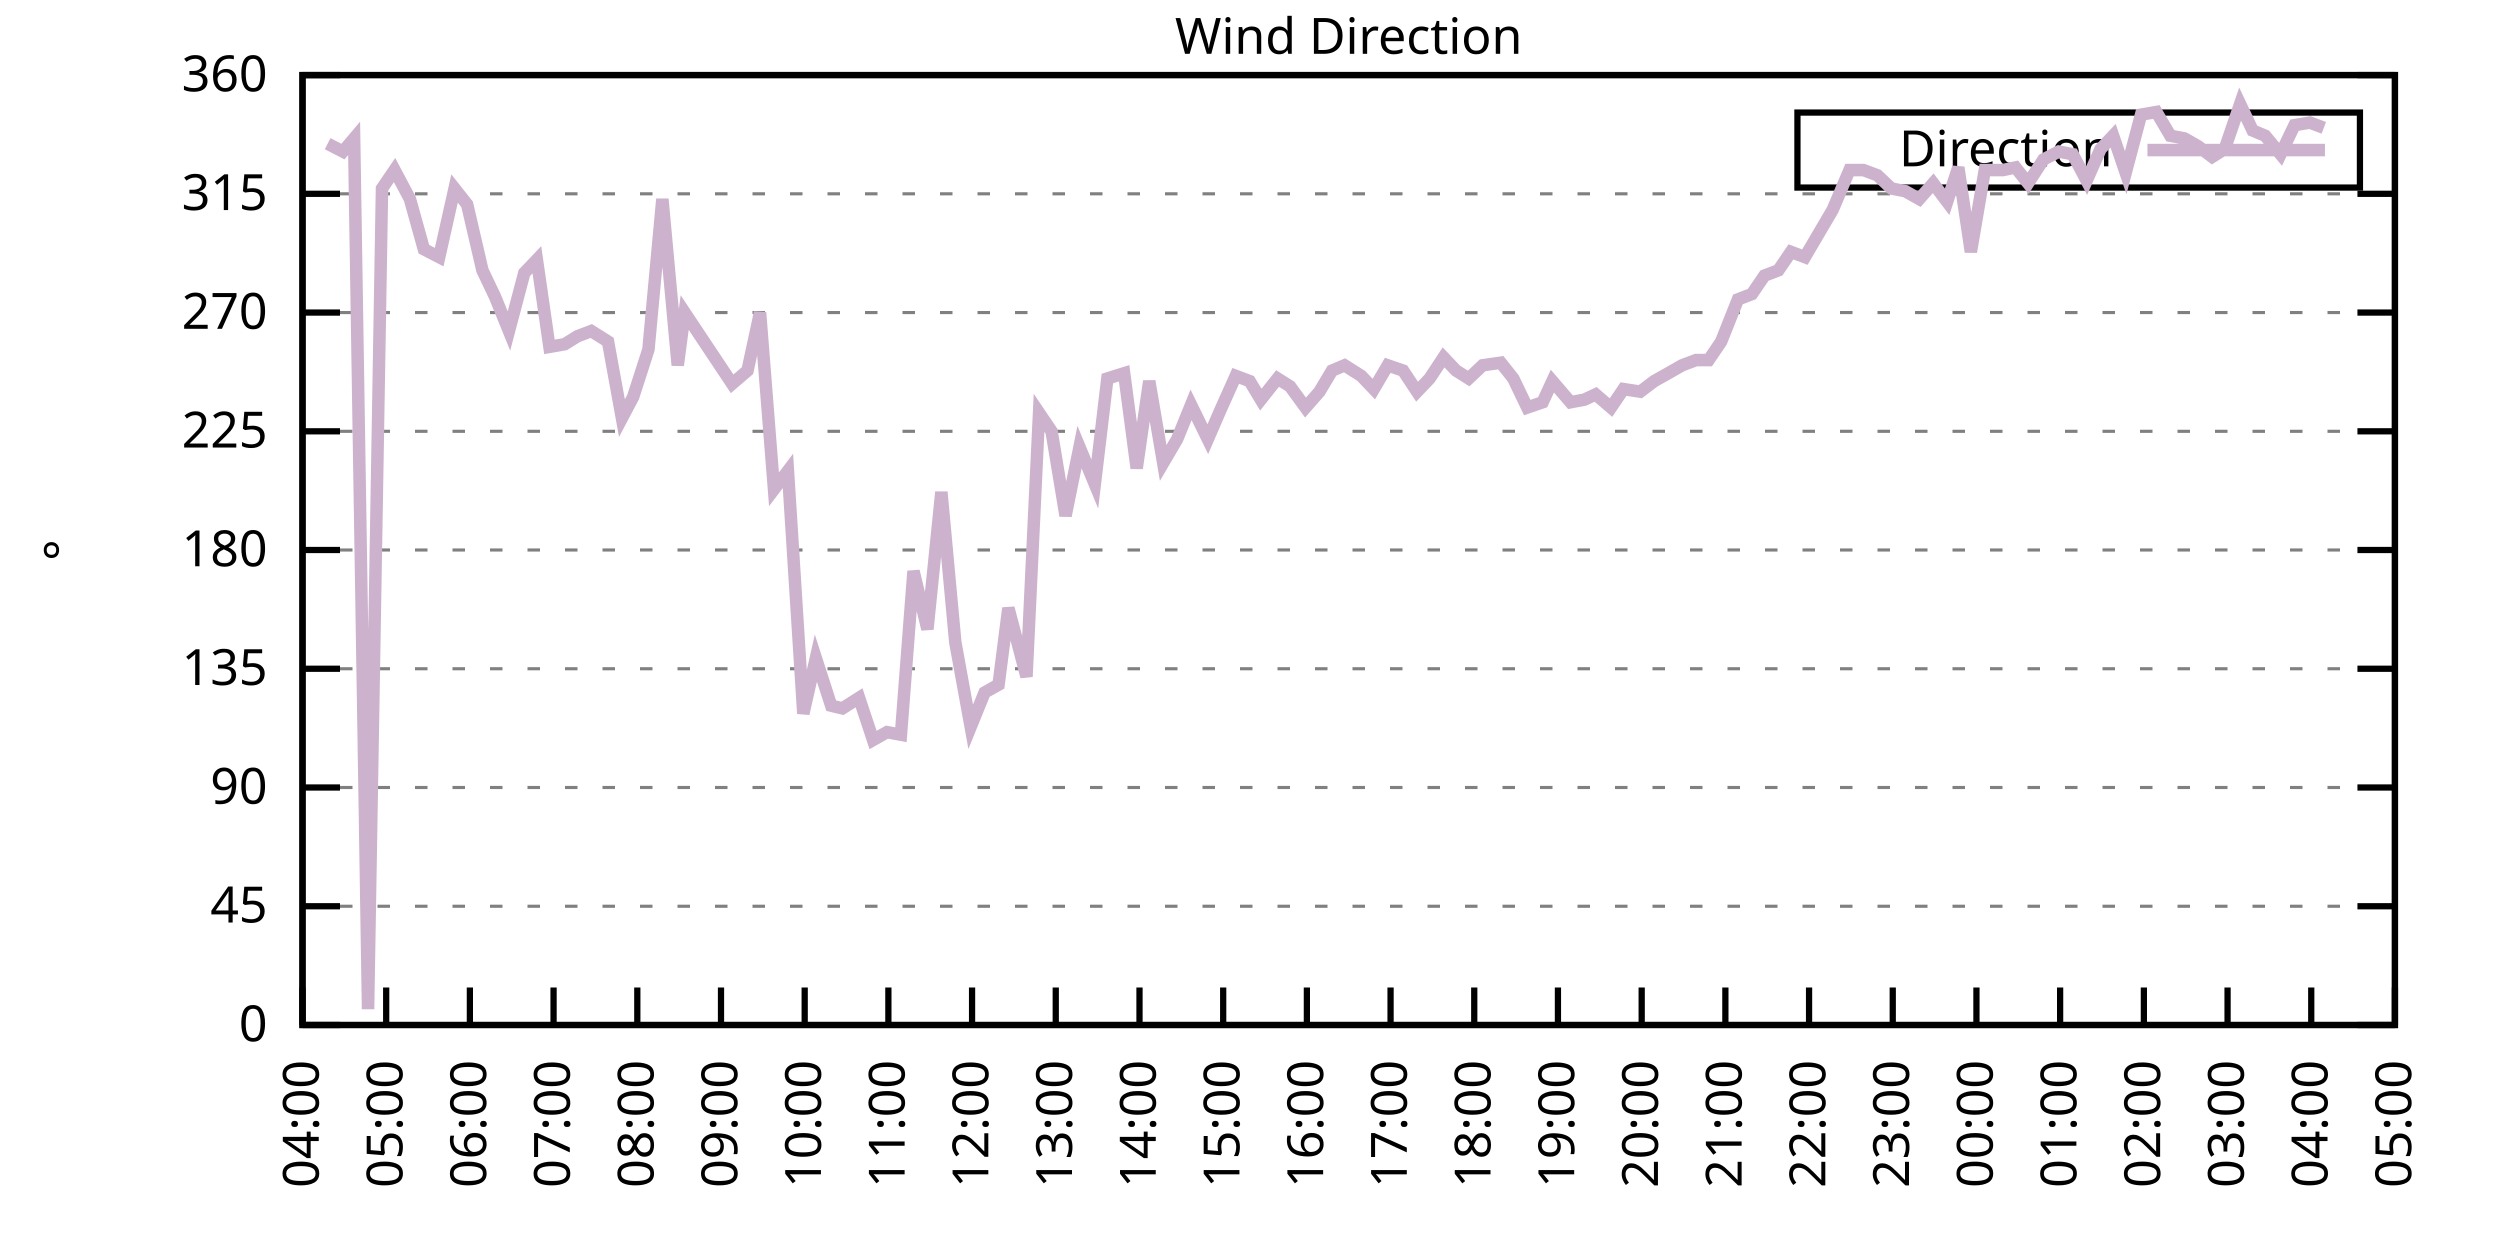
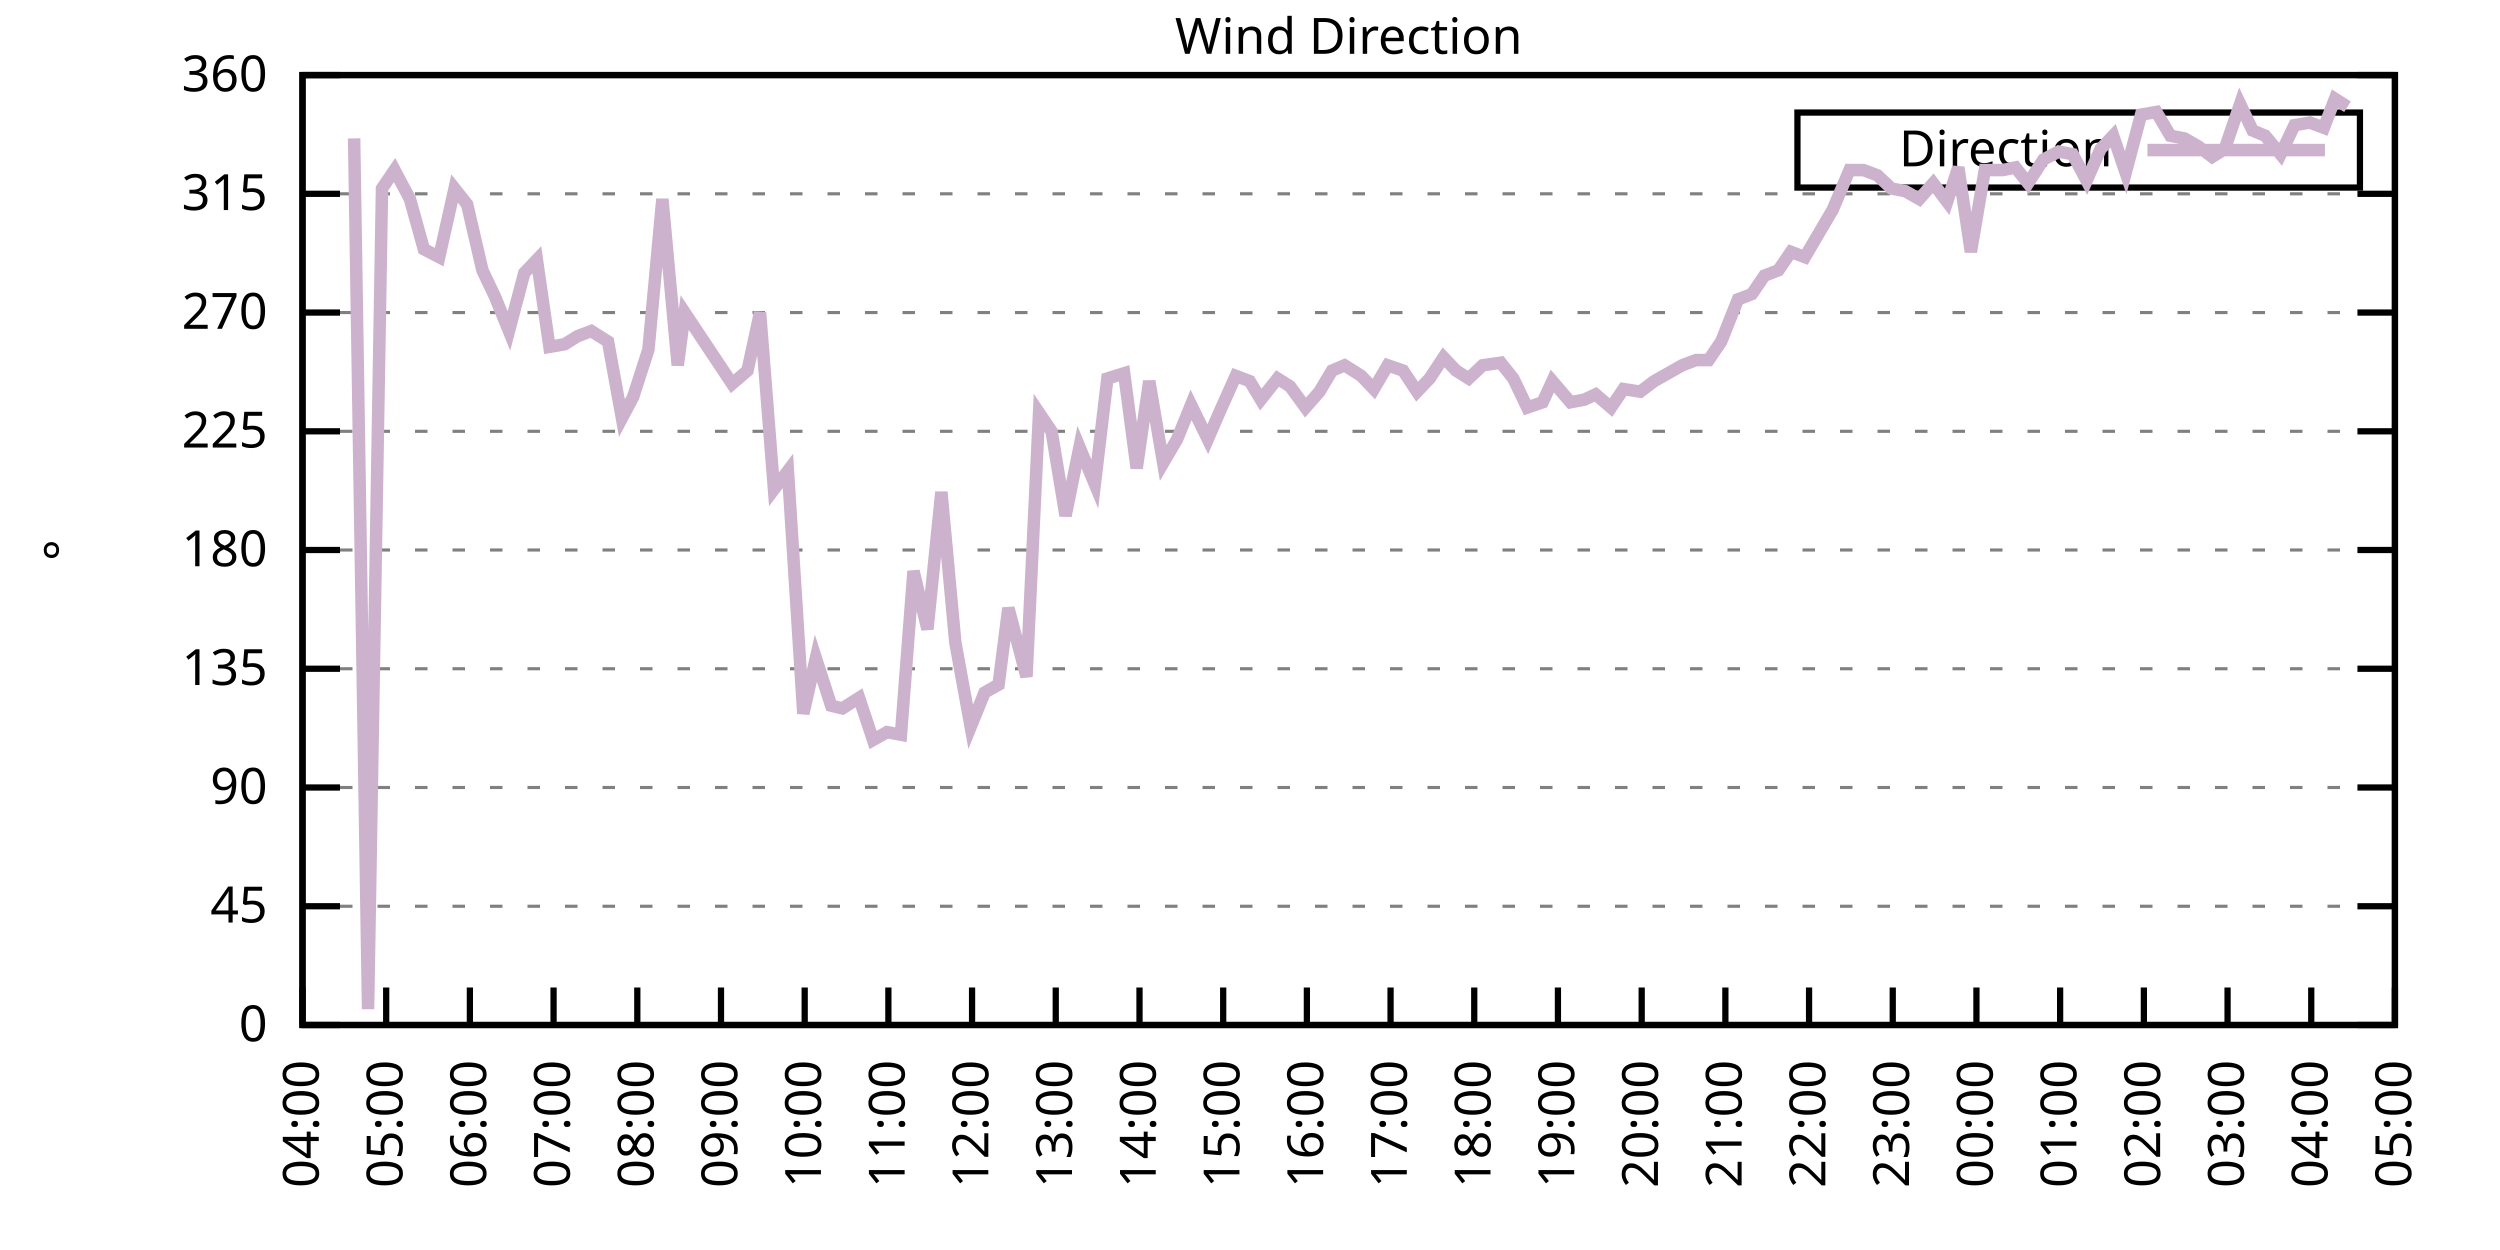
<svg xmlns="http://www.w3.org/2000/svg" xmlns:xlink="http://www.w3.org/1999/xlink" width="400" height="200" viewBox="0 0 400 200">
  <g id="gnuplot_canvas">
    <rect x="0" y="0" width="400" height="200" fill="none" />
    <defs>
      <circle id="gpDot" r="0.5" stroke-width="0.5" stroke="currentColor" />
      <path id="gpPt0" stroke-width="0.333" stroke="currentColor" d="M-1,0 h2 M0,-1 v2" />
      <path id="gpPt1" stroke-width="0.333" stroke="currentColor" d="M-1,-1 L1,1 M1,-1 L-1,1" />
      <path id="gpPt2" stroke-width="0.333" stroke="currentColor" d="M-1,0 L1,0 M0,-1 L0,1 M-1,-1 L1,1 M-1,1 L1,-1" />
      <rect id="gpPt3" stroke-width="0.333" stroke="currentColor" x="-1" y="-1" width="2" height="2" />
      <rect id="gpPt4" stroke-width="0.333" stroke="currentColor" fill="currentColor" x="-1" y="-1" width="2" height="2" />
      <circle id="gpPt5" stroke-width="0.333" stroke="currentColor" cx="0" cy="0" r="1" />
      <use xlink:href="#gpPt5" id="gpPt6" fill="currentColor" stroke="none" />
      <path id="gpPt7" stroke-width="0.333" stroke="currentColor" d="M0,-1.33 L-1.33,0.67 L1.33,0.67 z" />
      <use xlink:href="#gpPt7" id="gpPt8" fill="currentColor" stroke="none" />
      <use xlink:href="#gpPt7" id="gpPt9" stroke="currentColor" transform="rotate(180)" />
      <use xlink:href="#gpPt9" id="gpPt10" fill="currentColor" stroke="none" />
      <use xlink:href="#gpPt3" id="gpPt11" stroke="currentColor" transform="rotate(45)" />
      <use xlink:href="#gpPt11" id="gpPt12" fill="currentColor" stroke="none" />
      <path id="gpPt13" stroke-width="0.333" stroke="currentColor" d="M0,1.330 L1.265,0.411 L0.782,-1.067 L-0.782,-1.076 L-1.265,0.411 z" />
      <use xlink:href="#gpPt13" id="gpPt14" fill="currentColor" stroke="none" />
      <filter id="textbox" filterUnits="objectBoundingBox" x="0" y="0" height="1" width="1">
        <feFlood flood-color="white" flood-opacity="1" result="bgnd" />
        <feComposite in="SourceGraphic" in2="bgnd" operator="atop" />
      </filter>
      <filter id="greybox" filterUnits="objectBoundingBox" x="0" y="0" height="1" width="1">
        <feFlood flood-color="lightgrey" flood-opacity="1" result="grey" />
        <feComposite in="SourceGraphic" in2="grey" operator="atop" />
      </filter>
    </defs>
    <g fill="none" color="white" stroke="currentColor" stroke-width="1.00" stroke-linecap="butt" stroke-linejoin="miter">
</g>
    <g fill="none" color="black" stroke="currentColor" stroke-width="1.00" stroke-linecap="butt" stroke-linejoin="miter">
      <g stroke="none" shape-rendering="crispEdges">
        <polygon fill="rgb(255, 255, 255)" points="48.40,164.00 383.18,164.00 383.18,12.02 48.40,12.02 " />
      </g>
    </g>
    <g fill="none" color="black" stroke="currentColor" stroke-width="1.00" stroke-linecap="butt" stroke-linejoin="miter">
</g>
    <g fill="none" color="black" stroke="black" stroke-width="0.50" stroke-linecap="butt" stroke-linejoin="miter">
</g>
    <g fill="none" color="gray" stroke="currentColor" stroke-width="0.50" stroke-linecap="butt" stroke-linejoin="miter">
      <path stroke="gray" stroke-dasharray="2,4" class="gridline" d="M48.40,164.00 L383.19,164.00  " />
    </g>
    <g fill="none" color="gray" stroke="gray" stroke-width="1.00" stroke-linecap="butt" stroke-linejoin="miter">
</g>
    <g fill="none" color="black" stroke="currentColor" stroke-width="1.00" stroke-linecap="butt" stroke-linejoin="miter">
      <path stroke="black" d="M48.40,164.00 L54.40,164.00 M383.19,164.00 L377.19,164.00  " />
      <g transform="translate(42.80,166.60)" stroke="none" fill="black" font-family="Sans" font-size="8.00" text-anchor="end">
        <text>
          <tspan font-family="Sans"> 0</tspan>
        </text>
      </g>
    </g>
    <g fill="none" color="black" stroke="currentColor" stroke-width="1.00" stroke-linecap="butt" stroke-linejoin="miter">
</g>
    <g fill="none" color="black" stroke="black" stroke-width="0.50" stroke-linecap="butt" stroke-linejoin="miter">
</g>
    <g fill="none" color="gray" stroke="currentColor" stroke-width="0.50" stroke-linecap="butt" stroke-linejoin="miter">
      <path stroke="gray" stroke-dasharray="2,4" class="gridline" d="M48.40,145.00 L383.19,145.00  " />
    </g>
    <g fill="none" color="gray" stroke="gray" stroke-width="1.00" stroke-linecap="butt" stroke-linejoin="miter">
</g>
    <g fill="none" color="black" stroke="currentColor" stroke-width="1.00" stroke-linecap="butt" stroke-linejoin="miter">
      <path stroke="black" d="M48.40,145.00 L54.40,145.00 M383.19,145.00 L377.19,145.00  " />
      <g transform="translate(42.80,147.60)" stroke="none" fill="black" font-family="Sans" font-size="8.00" text-anchor="end">
        <text>
          <tspan font-family="Sans"> 45</tspan>
        </text>
      </g>
    </g>
    <g fill="none" color="black" stroke="currentColor" stroke-width="1.00" stroke-linecap="butt" stroke-linejoin="miter">
</g>
    <g fill="none" color="black" stroke="black" stroke-width="0.50" stroke-linecap="butt" stroke-linejoin="miter">
</g>
    <g fill="none" color="gray" stroke="currentColor" stroke-width="0.50" stroke-linecap="butt" stroke-linejoin="miter">
      <path stroke="gray" stroke-dasharray="2,4" class="gridline" d="M48.40,126.00 L383.19,126.00  " />
    </g>
    <g fill="none" color="gray" stroke="gray" stroke-width="1.00" stroke-linecap="butt" stroke-linejoin="miter">
</g>
    <g fill="none" color="black" stroke="currentColor" stroke-width="1.00" stroke-linecap="butt" stroke-linejoin="miter">
      <path stroke="black" d="M48.40,126.00 L54.40,126.00 M383.19,126.00 L377.19,126.00  " />
      <g transform="translate(42.80,128.60)" stroke="none" fill="black" font-family="Sans" font-size="8.00" text-anchor="end">
        <text>
          <tspan font-family="Sans"> 90</tspan>
        </text>
      </g>
    </g>
    <g fill="none" color="black" stroke="currentColor" stroke-width="1.00" stroke-linecap="butt" stroke-linejoin="miter">
</g>
    <g fill="none" color="black" stroke="black" stroke-width="0.50" stroke-linecap="butt" stroke-linejoin="miter">
</g>
    <g fill="none" color="gray" stroke="currentColor" stroke-width="0.50" stroke-linecap="butt" stroke-linejoin="miter">
      <path stroke="gray" stroke-dasharray="2,4" class="gridline" d="M48.40,107.00 L383.19,107.00  " />
    </g>
    <g fill="none" color="gray" stroke="gray" stroke-width="1.00" stroke-linecap="butt" stroke-linejoin="miter">
</g>
    <g fill="none" color="black" stroke="currentColor" stroke-width="1.00" stroke-linecap="butt" stroke-linejoin="miter">
      <path stroke="black" d="M48.40,107.00 L54.40,107.00 M383.19,107.00 L377.19,107.00  " />
      <g transform="translate(42.80,109.60)" stroke="none" fill="black" font-family="Sans" font-size="8.00" text-anchor="end">
        <text>
          <tspan font-family="Sans"> 135</tspan>
        </text>
      </g>
    </g>
    <g fill="none" color="black" stroke="currentColor" stroke-width="1.00" stroke-linecap="butt" stroke-linejoin="miter">
</g>
    <g fill="none" color="black" stroke="black" stroke-width="0.50" stroke-linecap="butt" stroke-linejoin="miter">
</g>
    <g fill="none" color="gray" stroke="currentColor" stroke-width="0.50" stroke-linecap="butt" stroke-linejoin="miter">
      <path stroke="gray" stroke-dasharray="2,4" class="gridline" d="M48.40,88.00 L383.19,88.00  " />
    </g>
    <g fill="none" color="gray" stroke="gray" stroke-width="1.00" stroke-linecap="butt" stroke-linejoin="miter">
</g>
    <g fill="none" color="black" stroke="currentColor" stroke-width="1.00" stroke-linecap="butt" stroke-linejoin="miter">
      <path stroke="black" d="M48.40,88.00 L54.40,88.00 M383.19,88.00 L377.19,88.00  " />
      <g transform="translate(42.80,90.60)" stroke="none" fill="black" font-family="Sans" font-size="8.00" text-anchor="end">
        <text>
          <tspan font-family="Sans"> 180</tspan>
        </text>
      </g>
    </g>
    <g fill="none" color="black" stroke="currentColor" stroke-width="1.00" stroke-linecap="butt" stroke-linejoin="miter">
</g>
    <g fill="none" color="black" stroke="black" stroke-width="0.50" stroke-linecap="butt" stroke-linejoin="miter">
</g>
    <g fill="none" color="gray" stroke="currentColor" stroke-width="0.50" stroke-linecap="butt" stroke-linejoin="miter">
      <path stroke="gray" stroke-dasharray="2,4" class="gridline" d="M48.40,69.01 L383.19,69.01  " />
    </g>
    <g fill="none" color="gray" stroke="gray" stroke-width="1.00" stroke-linecap="butt" stroke-linejoin="miter">
</g>
    <g fill="none" color="black" stroke="currentColor" stroke-width="1.00" stroke-linecap="butt" stroke-linejoin="miter">
      <path stroke="black" d="M48.40,69.01 L54.40,69.01 M383.19,69.01 L377.19,69.01  " />
      <g transform="translate(42.80,71.61)" stroke="none" fill="black" font-family="Sans" font-size="8.00" text-anchor="end">
        <text>
          <tspan font-family="Sans"> 225</tspan>
        </text>
      </g>
    </g>
    <g fill="none" color="black" stroke="currentColor" stroke-width="1.00" stroke-linecap="butt" stroke-linejoin="miter">
</g>
    <g fill="none" color="black" stroke="black" stroke-width="0.50" stroke-linecap="butt" stroke-linejoin="miter">
</g>
    <g fill="none" color="gray" stroke="currentColor" stroke-width="0.50" stroke-linecap="butt" stroke-linejoin="miter">
      <path stroke="gray" stroke-dasharray="2,4" class="gridline" d="M48.40,50.01 L383.19,50.01  " />
    </g>
    <g fill="none" color="gray" stroke="gray" stroke-width="1.00" stroke-linecap="butt" stroke-linejoin="miter">
</g>
    <g fill="none" color="black" stroke="currentColor" stroke-width="1.00" stroke-linecap="butt" stroke-linejoin="miter">
      <path stroke="black" d="M48.40,50.01 L54.40,50.01 M383.19,50.01 L377.19,50.01  " />
      <g transform="translate(42.80,52.61)" stroke="none" fill="black" font-family="Sans" font-size="8.00" text-anchor="end">
        <text>
          <tspan font-family="Sans"> 270</tspan>
        </text>
      </g>
    </g>
    <g fill="none" color="black" stroke="currentColor" stroke-width="1.00" stroke-linecap="butt" stroke-linejoin="miter">
</g>
    <g fill="none" color="black" stroke="black" stroke-width="0.50" stroke-linecap="butt" stroke-linejoin="miter">
</g>
    <g fill="none" color="gray" stroke="currentColor" stroke-width="0.50" stroke-linecap="butt" stroke-linejoin="miter">
      <path stroke="gray" stroke-dasharray="2,4" class="gridline" d="M48.40,31.01 L383.19,31.01  " />
    </g>
    <g fill="none" color="gray" stroke="gray" stroke-width="1.00" stroke-linecap="butt" stroke-linejoin="miter">
</g>
    <g fill="none" color="black" stroke="currentColor" stroke-width="1.00" stroke-linecap="butt" stroke-linejoin="miter">
      <path stroke="black" d="M48.40,31.01 L54.40,31.01 M383.19,31.01 L377.19,31.01  " />
      <g transform="translate(42.80,33.61)" stroke="none" fill="black" font-family="Sans" font-size="8.00" text-anchor="end">
        <text>
          <tspan font-family="Sans"> 315</tspan>
        </text>
      </g>
    </g>
    <g fill="none" color="black" stroke="currentColor" stroke-width="1.00" stroke-linecap="butt" stroke-linejoin="miter">
</g>
    <g fill="none" color="black" stroke="black" stroke-width="0.50" stroke-linecap="butt" stroke-linejoin="miter">
</g>
    <g fill="none" color="gray" stroke="currentColor" stroke-width="0.50" stroke-linecap="butt" stroke-linejoin="miter">
      <path stroke="gray" stroke-dasharray="2,4" class="gridline" d="M48.40,12.01 L383.19,12.01  " />
    </g>
    <g fill="none" color="gray" stroke="gray" stroke-width="1.00" stroke-linecap="butt" stroke-linejoin="miter">
</g>
    <g fill="none" color="black" stroke="currentColor" stroke-width="1.00" stroke-linecap="butt" stroke-linejoin="miter">
      <path stroke="black" d="M48.40,12.01 L54.40,12.01 M383.19,12.01 L377.19,12.01  " />
      <g transform="translate(42.80,14.61)" stroke="none" fill="black" font-family="Sans" font-size="8.00" text-anchor="end">
        <text>
          <tspan font-family="Sans"> 360</tspan>
        </text>
      </g>
    </g>
    <g fill="none" color="black" stroke="currentColor" stroke-width="1.00" stroke-linecap="butt" stroke-linejoin="miter">
      <path stroke="black" d="M48.40,164.00 L48.40,158.00  " />
      <g transform="translate(51.00,169.60) rotate(270.00)" stroke="none" fill="black" font-family="Sans" font-size="8.00" text-anchor="end">
        <text>
          <tspan font-family="Sans">04:00</tspan>
        </text>
      </g>
    </g>
    <g fill="none" color="black" stroke="currentColor" stroke-width="1.00" stroke-linecap="butt" stroke-linejoin="miter">
      <path stroke="black" d="M61.79,164.00 L61.79,158.00  " />
      <g transform="translate(64.39,169.60) rotate(270.00)" stroke="none" fill="black" font-family="Sans" font-size="8.00" text-anchor="end">
        <text>
          <tspan font-family="Sans">05:00</tspan>
        </text>
      </g>
    </g>
    <g fill="none" color="black" stroke="currentColor" stroke-width="1.00" stroke-linecap="butt" stroke-linejoin="miter">
      <path stroke="black" d="M75.18,164.00 L75.18,158.00  " />
      <g transform="translate(77.78,169.60) rotate(270.00)" stroke="none" fill="black" font-family="Sans" font-size="8.00" text-anchor="end">
        <text>
          <tspan font-family="Sans">06:00</tspan>
        </text>
      </g>
    </g>
    <g fill="none" color="black" stroke="currentColor" stroke-width="1.00" stroke-linecap="butt" stroke-linejoin="miter">
      <path stroke="black" d="M88.57,164.00 L88.57,158.00  " />
      <g transform="translate(91.17,169.60) rotate(270.00)" stroke="none" fill="black" font-family="Sans" font-size="8.00" text-anchor="end">
        <text>
          <tspan font-family="Sans">07:00</tspan>
        </text>
      </g>
    </g>
    <g fill="none" color="black" stroke="currentColor" stroke-width="1.00" stroke-linecap="butt" stroke-linejoin="miter">
      <path stroke="black" d="M101.97,164.00 L101.97,158.00  " />
      <g transform="translate(104.57,169.60) rotate(270.00)" stroke="none" fill="black" font-family="Sans" font-size="8.00" text-anchor="end">
        <text>
          <tspan font-family="Sans">08:00</tspan>
        </text>
      </g>
    </g>
    <g fill="none" color="black" stroke="currentColor" stroke-width="1.00" stroke-linecap="butt" stroke-linejoin="miter">
      <path stroke="black" d="M115.36,164.00 L115.36,158.00  " />
      <g transform="translate(117.96,169.60) rotate(270.00)" stroke="none" fill="black" font-family="Sans" font-size="8.00" text-anchor="end">
        <text>
          <tspan font-family="Sans">09:00</tspan>
        </text>
      </g>
    </g>
    <g fill="none" color="black" stroke="currentColor" stroke-width="1.00" stroke-linecap="butt" stroke-linejoin="miter">
      <path stroke="black" d="M128.75,164.00 L128.75,158.00  " />
      <g transform="translate(131.35,169.60) rotate(270.00)" stroke="none" fill="black" font-family="Sans" font-size="8.00" text-anchor="end">
        <text>
          <tspan font-family="Sans">10:00</tspan>
        </text>
      </g>
    </g>
    <g fill="none" color="black" stroke="currentColor" stroke-width="1.00" stroke-linecap="butt" stroke-linejoin="miter">
      <path stroke="black" d="M142.14,164.00 L142.14,158.00  " />
      <g transform="translate(144.74,169.60) rotate(270.00)" stroke="none" fill="black" font-family="Sans" font-size="8.00" text-anchor="end">
        <text>
          <tspan font-family="Sans">11:00</tspan>
        </text>
      </g>
    </g>
    <g fill="none" color="black" stroke="currentColor" stroke-width="1.00" stroke-linecap="butt" stroke-linejoin="miter">
      <path stroke="black" d="M155.53,164.00 L155.53,158.00  " />
      <g transform="translate(158.13,169.60) rotate(270.00)" stroke="none" fill="black" font-family="Sans" font-size="8.00" text-anchor="end">
        <text>
          <tspan font-family="Sans">12:00</tspan>
        </text>
      </g>
    </g>
    <g fill="none" color="black" stroke="currentColor" stroke-width="1.00" stroke-linecap="butt" stroke-linejoin="miter">
      <path stroke="black" d="M168.92,164.00 L168.92,158.00  " />
      <g transform="translate(171.52,169.60) rotate(270.00)" stroke="none" fill="black" font-family="Sans" font-size="8.00" text-anchor="end">
        <text>
          <tspan font-family="Sans">13:00</tspan>
        </text>
      </g>
    </g>
    <g fill="none" color="black" stroke="currentColor" stroke-width="1.00" stroke-linecap="butt" stroke-linejoin="miter">
      <path stroke="black" d="M182.32,164.00 L182.32,158.00  " />
      <g transform="translate(184.92,169.60) rotate(270.00)" stroke="none" fill="black" font-family="Sans" font-size="8.00" text-anchor="end">
        <text>
          <tspan font-family="Sans">14:00</tspan>
        </text>
      </g>
    </g>
    <g fill="none" color="black" stroke="currentColor" stroke-width="1.00" stroke-linecap="butt" stroke-linejoin="miter">
      <path stroke="black" d="M195.71,164.00 L195.71,158.00  " />
      <g transform="translate(198.31,169.60) rotate(270.00)" stroke="none" fill="black" font-family="Sans" font-size="8.00" text-anchor="end">
        <text>
          <tspan font-family="Sans">15:00</tspan>
        </text>
      </g>
    </g>
    <g fill="none" color="black" stroke="currentColor" stroke-width="1.00" stroke-linecap="butt" stroke-linejoin="miter">
      <path stroke="black" d="M209.10,164.00 L209.10,158.00  " />
      <g transform="translate(211.70,169.60) rotate(270.00)" stroke="none" fill="black" font-family="Sans" font-size="8.00" text-anchor="end">
        <text>
          <tspan font-family="Sans">16:00</tspan>
        </text>
      </g>
    </g>
    <g fill="none" color="black" stroke="currentColor" stroke-width="1.00" stroke-linecap="butt" stroke-linejoin="miter">
      <path stroke="black" d="M222.49,164.00 L222.49,158.00  " />
      <g transform="translate(225.09,169.60) rotate(270.00)" stroke="none" fill="black" font-family="Sans" font-size="8.00" text-anchor="end">
        <text>
          <tspan font-family="Sans">17:00</tspan>
        </text>
      </g>
    </g>
    <g fill="none" color="black" stroke="currentColor" stroke-width="1.00" stroke-linecap="butt" stroke-linejoin="miter">
      <path stroke="black" d="M235.88,164.00 L235.88,158.00  " />
      <g transform="translate(238.48,169.60) rotate(270.00)" stroke="none" fill="black" font-family="Sans" font-size="8.00" text-anchor="end">
        <text>
          <tspan font-family="Sans">18:00</tspan>
        </text>
      </g>
    </g>
    <g fill="none" color="black" stroke="currentColor" stroke-width="1.00" stroke-linecap="butt" stroke-linejoin="miter">
      <path stroke="black" d="M249.27,164.00 L249.27,158.00  " />
      <g transform="translate(251.87,169.60) rotate(270.00)" stroke="none" fill="black" font-family="Sans" font-size="8.00" text-anchor="end">
        <text>
          <tspan font-family="Sans">19:00</tspan>
        </text>
      </g>
    </g>
    <g fill="none" color="black" stroke="currentColor" stroke-width="1.00" stroke-linecap="butt" stroke-linejoin="miter">
      <path stroke="black" d="M262.67,164.00 L262.67,158.00  " />
      <g transform="translate(265.27,169.60) rotate(270.00)" stroke="none" fill="black" font-family="Sans" font-size="8.00" text-anchor="end">
        <text>
          <tspan font-family="Sans">20:00</tspan>
        </text>
      </g>
    </g>
    <g fill="none" color="black" stroke="currentColor" stroke-width="1.00" stroke-linecap="butt" stroke-linejoin="miter">
      <path stroke="black" d="M276.06,164.00 L276.06,158.00  " />
      <g transform="translate(278.66,169.60) rotate(270.00)" stroke="none" fill="black" font-family="Sans" font-size="8.00" text-anchor="end">
        <text>
          <tspan font-family="Sans">21:00</tspan>
        </text>
      </g>
    </g>
    <g fill="none" color="black" stroke="currentColor" stroke-width="1.00" stroke-linecap="butt" stroke-linejoin="miter">
      <path stroke="black" d="M289.45,164.00 L289.45,158.00  " />
      <g transform="translate(292.05,169.60) rotate(270.00)" stroke="none" fill="black" font-family="Sans" font-size="8.00" text-anchor="end">
        <text>
          <tspan font-family="Sans">22:00</tspan>
        </text>
      </g>
    </g>
    <g fill="none" color="black" stroke="currentColor" stroke-width="1.00" stroke-linecap="butt" stroke-linejoin="miter">
      <path stroke="black" d="M302.84,164.00 L302.84,158.00  " />
      <g transform="translate(305.44,169.60) rotate(270.00)" stroke="none" fill="black" font-family="Sans" font-size="8.00" text-anchor="end">
        <text>
          <tspan font-family="Sans">23:00</tspan>
        </text>
      </g>
    </g>
    <g fill="none" color="black" stroke="currentColor" stroke-width="1.00" stroke-linecap="butt" stroke-linejoin="miter">
      <path stroke="black" d="M316.23,164.00 L316.23,158.00  " />
      <g transform="translate(318.83,169.60) rotate(270.00)" stroke="none" fill="black" font-family="Sans" font-size="8.00" text-anchor="end">
        <text>
          <tspan font-family="Sans">00:00</tspan>
        </text>
      </g>
    </g>
    <g fill="none" color="black" stroke="currentColor" stroke-width="1.00" stroke-linecap="butt" stroke-linejoin="miter">
      <path stroke="black" d="M329.62,164.00 L329.62,158.00  " />
      <g transform="translate(332.22,169.60) rotate(270.00)" stroke="none" fill="black" font-family="Sans" font-size="8.00" text-anchor="end">
        <text>
          <tspan font-family="Sans">01:00</tspan>
        </text>
      </g>
    </g>
    <g fill="none" color="black" stroke="currentColor" stroke-width="1.00" stroke-linecap="butt" stroke-linejoin="miter">
      <path stroke="black" d="M343.02,164.00 L343.02,158.00  " />
      <g transform="translate(345.62,169.60) rotate(270.00)" stroke="none" fill="black" font-family="Sans" font-size="8.00" text-anchor="end">
        <text>
          <tspan font-family="Sans">02:00</tspan>
        </text>
      </g>
    </g>
    <g fill="none" color="black" stroke="currentColor" stroke-width="1.00" stroke-linecap="butt" stroke-linejoin="miter">
      <path stroke="black" d="M356.41,164.00 L356.41,158.00  " />
      <g transform="translate(359.01,169.60) rotate(270.00)" stroke="none" fill="black" font-family="Sans" font-size="8.00" text-anchor="end">
        <text>
          <tspan font-family="Sans">03:00</tspan>
        </text>
      </g>
    </g>
    <g fill="none" color="black" stroke="currentColor" stroke-width="1.00" stroke-linecap="butt" stroke-linejoin="miter">
      <path stroke="black" d="M369.80,164.00 L369.80,158.00  " />
      <g transform="translate(372.40,169.60) rotate(270.00)" stroke="none" fill="black" font-family="Sans" font-size="8.00" text-anchor="end">
        <text>
          <tspan font-family="Sans">04:00</tspan>
        </text>
      </g>
    </g>
    <g fill="none" color="black" stroke="currentColor" stroke-width="1.00" stroke-linecap="butt" stroke-linejoin="miter">
      <path stroke="black" d="M383.19,164.00 L383.19,158.00  " />
      <g transform="translate(385.79,169.60) rotate(270.00)" stroke="none" fill="black" font-family="Sans" font-size="8.00" text-anchor="end">
        <text>
          <tspan font-family="Sans">05:00</tspan>
        </text>
      </g>
    </g>
    <g fill="none" color="black" stroke="currentColor" stroke-width="1.00" stroke-linecap="butt" stroke-linejoin="miter">
</g>
    <g fill="none" color="black" stroke="currentColor" stroke-width="1.00" stroke-linecap="butt" stroke-linejoin="miter">
      <path stroke="black" d="M48.40,12.01 L48.40,164.00 L383.19,164.00 L383.19,12.01 L48.40,12.01 Z  " />
    </g>
    <g fill="none" color="black" stroke="currentColor" stroke-width="1.00" stroke-linecap="butt" stroke-linejoin="miter">
</g>
    <g fill="none" color="black" stroke="currentColor" stroke-width="1.00" stroke-linecap="butt" stroke-linejoin="miter">
      <path stroke="black" d="M287.59,30.01 L287.59,18.01 L377.59,18.01 L377.59,30.01 L287.59,30.01 Z  " />
    </g>
    <g id="Wind_direction_plot_1">
      <g fill="none" color="white" stroke="black" stroke-width="2.00" stroke-linecap="butt" stroke-linejoin="miter">
</g>
      <g fill="none" color="black" stroke="currentColor" stroke-width="2.00" stroke-linecap="butt" stroke-linejoin="miter">
        <g transform="translate(337.99,26.61)" stroke="none" fill="black" font-family="Sans" font-size="8.00" text-anchor="end">
          <text>
            <tspan font-family="Sans">Direction</tspan>
          </text>
        </g>
      </g>
      <g fill="none" color="black" stroke="currentColor" stroke-width="2.00" stroke-linecap="butt" stroke-linejoin="miter">
-         <path stroke="rgb(204, 178, 204)" d="M343.59,24.01 L371.99,24.01 M52.42,22.99 L54.87,24.25 L56.66,22.14 L58.89,161.47 L61.12,30.16 L63.13,27.21   L65.59,31.85 L67.82,39.87 L70.27,41.14 L72.73,30.16 L74.74,32.70 L77.19,43.25 L79.20,47.47 L81.43,52.96   L83.89,43.67 L85.90,41.56 L87.91,55.50 L90.36,55.07 L92.37,53.81 L94.60,52.96 L97.28,54.65 L99.51,66.90   L101.30,63.52 L103.75,55.92 L105.98,31.85 L108.44,58.45 L109.55,50.01 L117.14,61.41 L119.60,59.30 L121.61,50.01   L123.84,78.29 L126.07,75.34 L128.53,114.18 L130.54,105.31 L132.99,112.91 L134.78,113.34 L137.45,111.65 L139.69,118.40   L141.92,117.14 L144.15,117.56 L146.16,91.38 L148.39,100.67 L150.62,78.72 L152.85,102.78 L155.31,116.29 L157.54,110.80   L159.77,109.54 L161.34,97.29 L164.24,108.27 L166.25,66.05 L168.25,69.01 L170.49,82.52 L172.72,71.54 L175.17,77.45   L177.18,60.56 L179.86,59.72 L181.87,74.92 L183.88,60.98 L186.11,74.07 L188.34,70.27 L190.57,64.78 L193.25,70.27   L195.26,65.63 L197.72,60.14 L199.95,60.98 L201.73,63.94 L204.41,60.56 L206.42,61.83 L208.88,65.21 L211.11,62.67   L213.12,59.30 L215.13,58.45 L217.80,60.14 L219.81,62.25 L222.04,58.45 L224.50,59.30 L226.73,62.67 L228.74,60.56   L230.97,57.18 L232.98,59.30 L234.99,60.56 L237.22,58.45 L240.12,58.03 L242.13,60.56 L244.36,65.21 L246.82,64.36   L248.38,60.98 L251.28,64.36 L253.51,63.94 L255.30,63.10 L257.76,65.21 L259.76,62.25 L262.44,62.67 L264.67,60.98   L266.91,59.72 L269.14,58.45 L271.37,57.61 L273.38,57.61 L275.39,54.65 L278.07,47.90 L280.30,47.05 L282.31,44.10   L284.54,43.25 L286.55,40.30 L288.78,41.14 L291.01,37.34 L293.24,33.54 L295.92,27.21 L298.15,27.21 L300.39,28.05   L302.62,30.16 L304.85,30.59 L307.08,31.85 L309.31,29.32 L311.54,32.28 L313.33,26.79 L315.34,40.30 L317.57,27.21   L320.47,27.21 L322.48,26.79 L324.49,29.32 L326.95,25.52 L329.40,24.25 L331.63,24.68 L333.86,28.90 L336.10,23.83   L338.10,21.72 L340.11,27.63 L342.57,18.34 L345.02,17.92 L347.26,21.72 L349.49,22.14 L351.72,23.41 L353.95,25.10   L355.96,23.83 L358.42,16.65 L360.42,20.88 L362.43,21.72 L364.89,24.68 L367.12,20.03 L369.58,19.61 L371.81,20.45    " />
+         <path stroke="rgb(204, 178, 204)" d="M343.59,24.01 L371.99,24.01 M56.66,22.14 L58.89,161.47 L61.12,30.16 L63.13,27.21 L65.59,31.85 L67.82,39.87   L70.27,41.14 L72.73,30.16 L74.74,32.70 L77.19,43.25 L79.20,47.47 L81.43,52.96 L83.89,43.67 L85.90,41.56   L87.91,55.50 L90.36,55.07 L92.37,53.81 L94.60,52.96 L97.28,54.65 L99.51,66.90 L101.30,63.52 L103.75,55.92   L105.98,31.85 L108.44,58.45 L109.55,50.01 L117.14,61.41 L119.60,59.30 L121.61,50.01 L123.84,78.29 L126.07,75.34   L128.53,114.18 L130.54,105.31 L132.99,112.91 L134.78,113.34 L137.45,111.65 L139.69,118.40 L141.92,117.14 L144.15,117.56   L146.16,91.38 L148.39,100.67 L150.62,78.72 L152.85,102.78 L155.31,116.29 L157.54,110.80 L159.77,109.54 L161.34,97.29   L164.24,108.27 L166.25,66.05 L168.25,69.01 L170.49,82.52 L172.72,71.54 L175.17,77.45 L177.18,60.56 L179.86,59.72   L181.87,74.92 L183.88,60.98 L186.11,74.07 L188.34,70.27 L190.57,64.78 L193.25,70.27 L195.26,65.63 L197.72,60.14   L199.95,60.98 L201.73,63.94 L204.41,60.56 L206.42,61.83 L208.88,65.21 L211.11,62.67 L213.12,59.30 L215.13,58.45   L217.80,60.14 L219.81,62.25 L222.04,58.45 L224.50,59.30 L226.73,62.67 L228.74,60.56 L230.97,57.18 L232.98,59.30   L234.99,60.56 L237.22,58.45 L240.12,58.03 L242.13,60.56 L244.36,65.21 L246.82,64.36 L248.38,60.98 L251.28,64.36   L253.51,63.94 L255.30,63.10 L257.76,65.21 L259.76,62.25 L262.44,62.67 L264.67,60.98 L266.91,59.72 L269.14,58.45   L271.37,57.61 L273.38,57.61 L275.39,54.65 L278.07,47.90 L280.30,47.05 L282.31,44.10 L284.54,43.25 L286.55,40.30   L288.78,41.14 L291.01,37.34 L293.24,33.54 L295.92,27.21 L298.15,27.21 L300.39,28.05 L302.62,30.16 L304.85,30.59   L307.08,31.85 L309.31,29.32 L311.54,32.28 L313.33,26.79 L315.34,40.30 L317.57,27.21 L320.47,27.21 L322.48,26.79   L324.49,29.32 L326.95,25.52 L329.40,24.25 L331.63,24.68 L333.86,28.90 L336.10,23.83 L338.10,21.72 L340.11,27.63   L342.57,18.34 L345.02,17.92 L347.26,21.72 L349.49,22.14 L351.72,23.41 L353.95,25.10 L355.96,23.83 L358.42,16.65   L360.42,20.88 L362.43,21.72 L364.89,24.68 L367.12,20.03 L369.58,19.61 L371.81,20.45 L373.59,15.81 L375.60,17.08    " />
      </g>
    </g>
    <g fill="none" color="black" stroke="currentColor" stroke-width="2.00" stroke-linecap="butt" stroke-linejoin="miter">
</g>
    <g fill="none" color="black" stroke="black" stroke-width="1.00" stroke-linecap="butt" stroke-linejoin="miter">
</g>
    <g fill="none" color="black" stroke="currentColor" stroke-width="1.00" stroke-linecap="butt" stroke-linejoin="miter">
      <path stroke="black" d="M48.40,12.01 L48.40,164.00 L383.19,164.00 L383.19,12.01 L48.40,12.01 Z  " />
      <g transform="translate(12.80,88.01) rotate(270.00)" stroke="none" fill="black" font-family="Sans" font-size="8.00" text-anchor="middle">
        <text>
          <tspan font-family="Sans">°</tspan>
        </text>
      </g>
    </g>
    <g fill="none" color="black" stroke="currentColor" stroke-width="1.00" stroke-linecap="butt" stroke-linejoin="miter">
</g>
    <g fill="none" color="black" stroke="currentColor" stroke-width="1.00" stroke-linecap="butt" stroke-linejoin="miter">
      <g transform="translate(215.79,8.61)" stroke="none" fill="black" font-family="Sans" font-size="8.00" text-anchor="middle">
        <text>
          <tspan font-family="Sans">Wind Direction</tspan>
        </text>
      </g>
    </g>
    <g fill="none" color="black" stroke="currentColor" stroke-width="1.00" stroke-linecap="butt" stroke-linejoin="miter">
</g>
  </g>
</svg>
